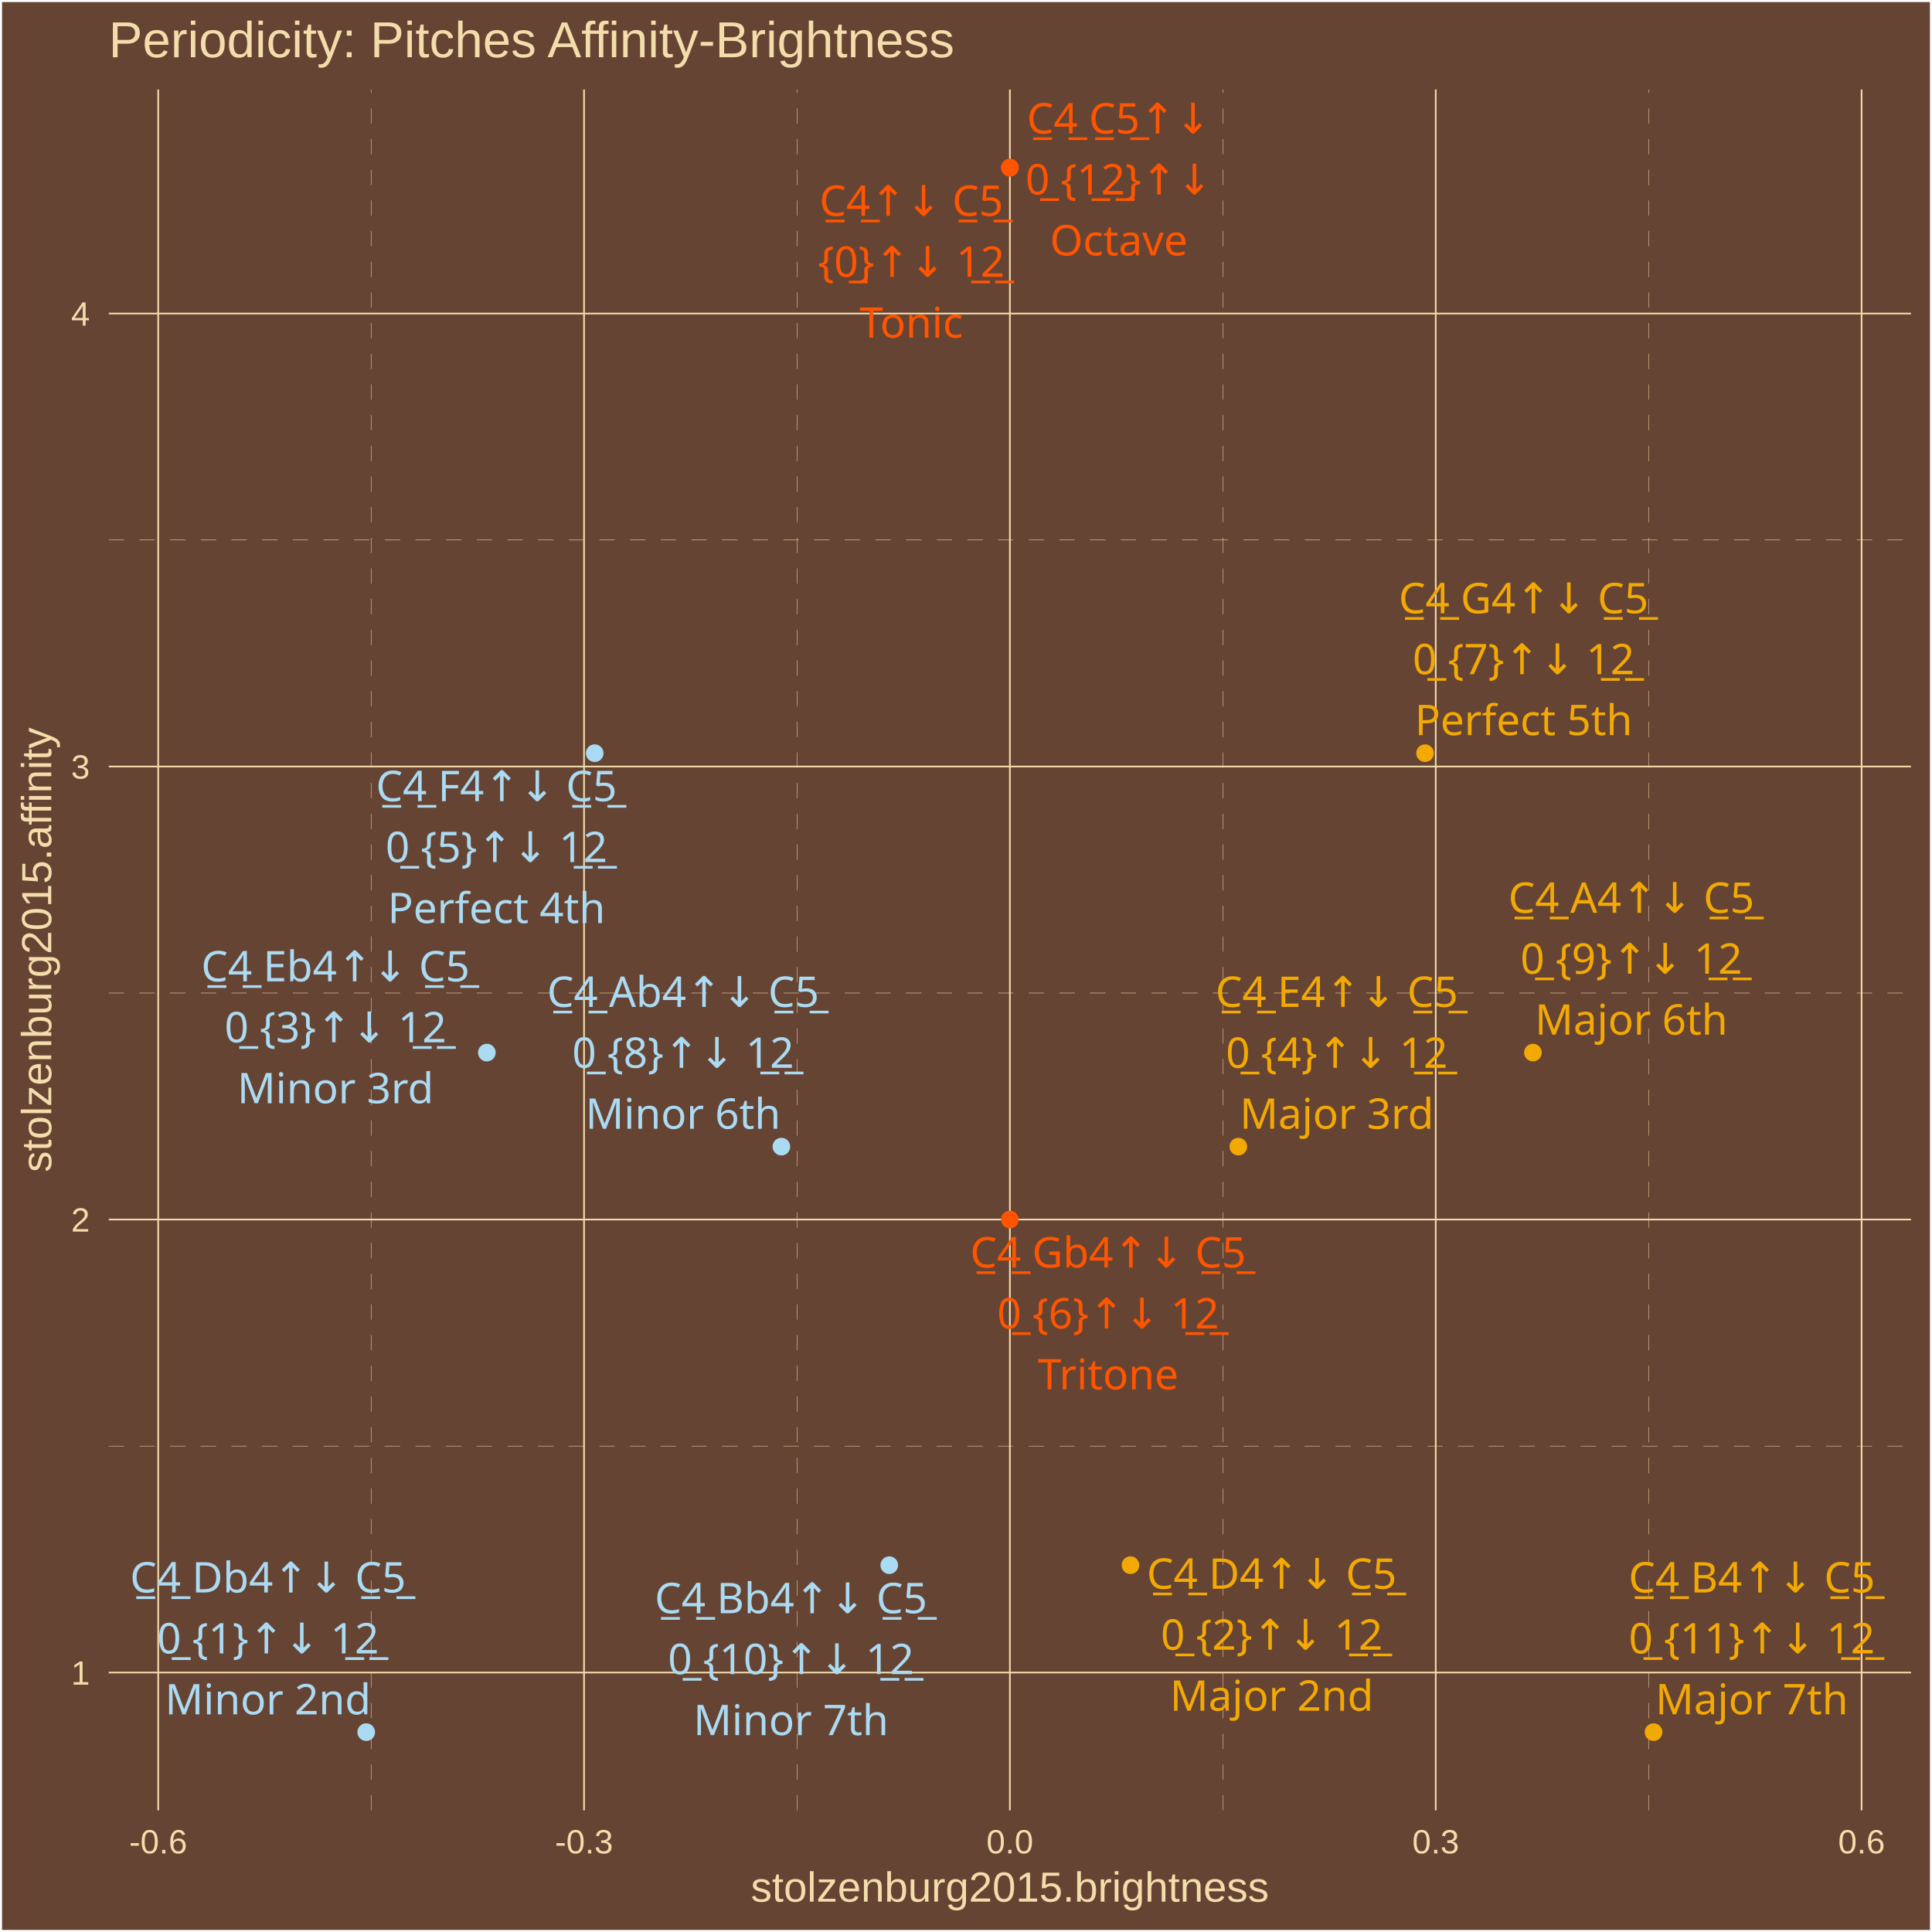
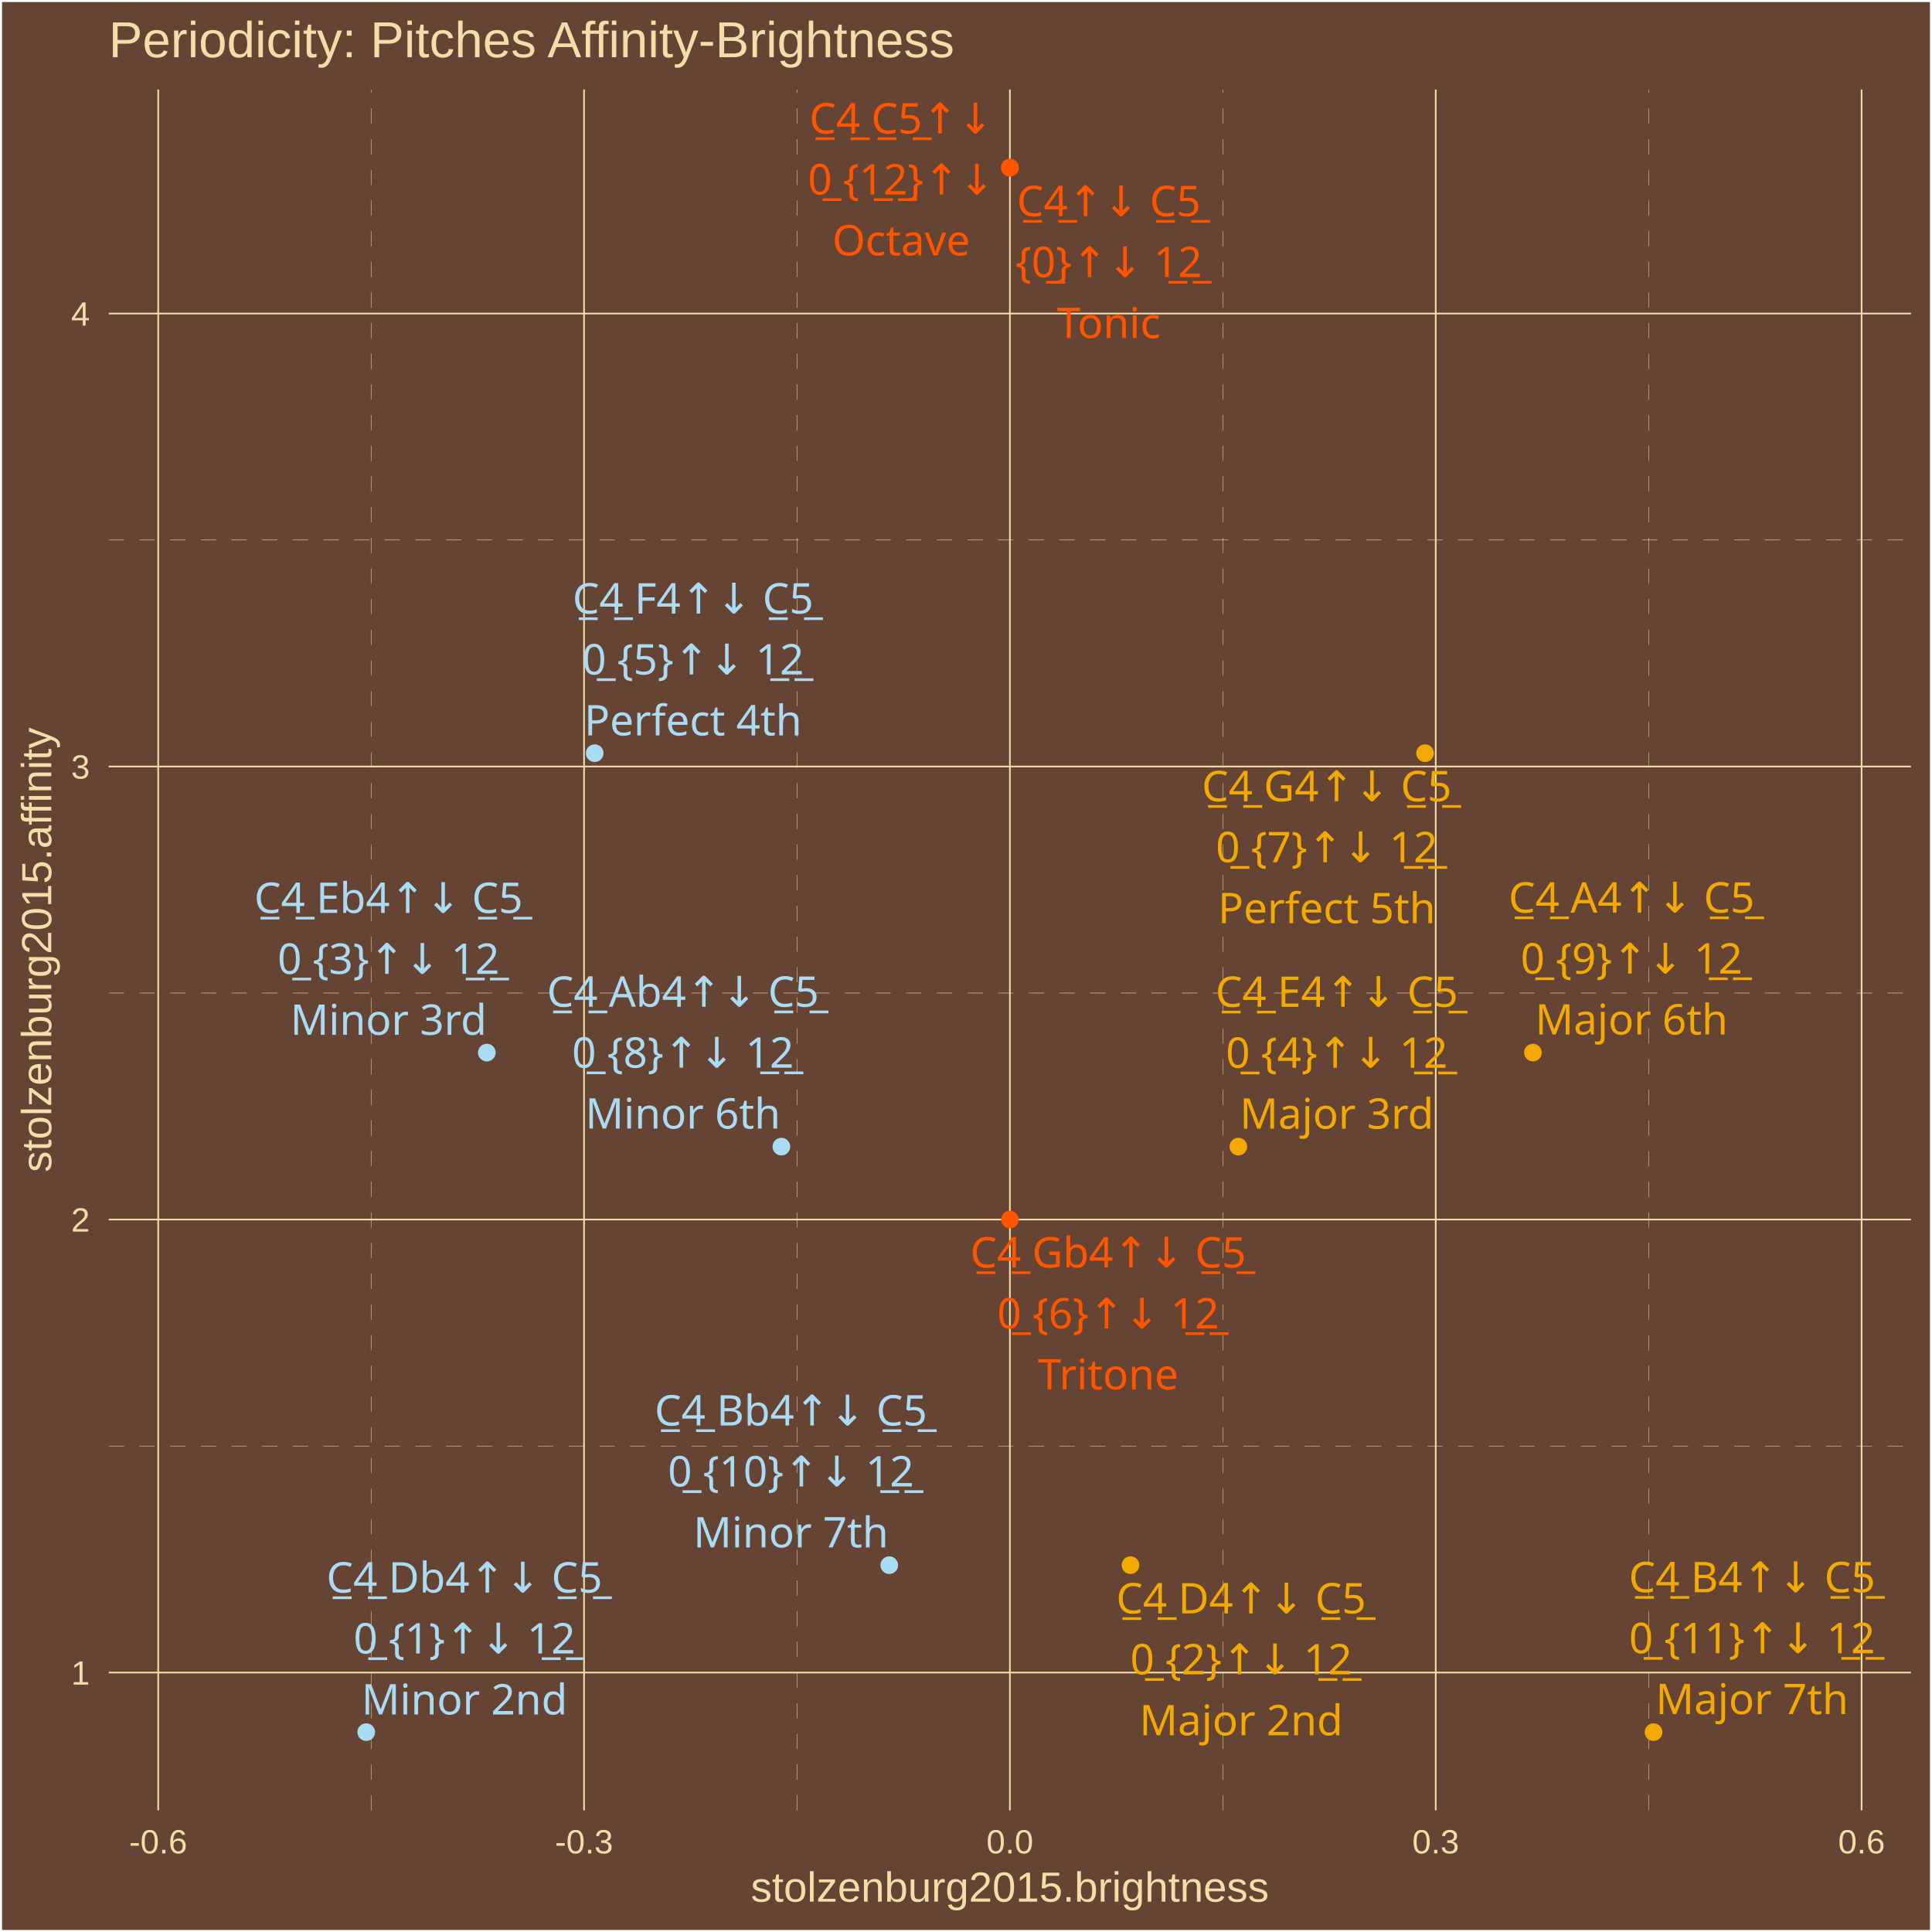
<svg xmlns="http://www.w3.org/2000/svg" class="svglite" width="504.00pt" height="504.00pt" viewBox="0 0 504.00 504.00">
  <defs>
    <style type="text/css">
    .svglite line, .svglite polyline, .svglite polygon, .svglite path, .svglite rect, .svglite circle {
      fill: none;
      stroke: #000000;
      stroke-linecap: round;
      stroke-linejoin: round;
      stroke-miterlimit: 10.00;
    }
    .svglite text {
      white-space: pre;
    }
  </style>
  </defs>
  <rect width="100%" height="100%" style="stroke: none; fill: #664433;" />
  <defs>
    <clipPath id="cpMC4wMHw1MDQuMDB8MC4wMHw1MDQuMDA=">
      <rect x="0.00" y="0.00" width="504.00" height="504.00" />
    </clipPath>
  </defs>
  <g clip-path="url(#cpMC4wMHw1MDQuMDB8MC4wMHw1MDQuMDA=)">
    <rect x="0.00" y="-0" width="504.00" height="504.00" style="stroke-width: 1.07; stroke: #FFFFFF; fill: #664433;" />
  </g>
  <defs>
    <clipPath id="cpMjguMzd8NDk4LjUyfDIzLjM0fDQ3Mi4yNw==">
      <rect x="28.37" y="23.34" width="470.15" height="448.93" />
    </clipPath>
  </defs>
  <g clip-path="url(#cpMjguMzd8NDk4LjUyfDIzLjM0fDQ3Mi4yNw==)">
    <rect x="28.37" y="23.34" width="470.15" height="448.93" style="stroke-width: 1.07; stroke: none; fill: #664433;" />
    <polyline points="28.37,377.23 498.52,377.23 " style="stroke-width: 0.11; stroke: #F3DDAB; stroke-dasharray: 4.00,4.00; stroke-linecap: butt;" />
    <polyline points="28.37,259.05 498.52,259.05 " style="stroke-width: 0.11; stroke: #F3DDAB; stroke-dasharray: 4.00,4.00; stroke-linecap: butt;" />
    <polyline points="28.37,140.87 498.52,140.87 " style="stroke-width: 0.11; stroke: #F3DDAB; stroke-dasharray: 4.00,4.00; stroke-linecap: butt;" />
    <polyline points="96.81,472.27 96.81,23.34 " style="stroke-width: 0.11; stroke: #F3DDAB; stroke-dasharray: 4.00,4.00; stroke-linecap: butt;" />
    <polyline points="207.90,472.27 207.90,23.34 " style="stroke-width: 0.11; stroke: #F3DDAB; stroke-dasharray: 4.00,4.00; stroke-linecap: butt;" />
    <polyline points="318.99,472.27 318.99,23.34 " style="stroke-width: 0.11; stroke: #F3DDAB; stroke-dasharray: 4.00,4.00; stroke-linecap: butt;" />
    <polyline points="430.08,472.27 430.08,23.34 " style="stroke-width: 0.11; stroke: #F3DDAB; stroke-dasharray: 4.00,4.00; stroke-linecap: butt;" />
    <polyline points="28.37,436.32 498.52,436.32 " style="stroke-width: 0.43; stroke: #F3DDAB; stroke-linecap: butt;" />
    <polyline points="28.37,318.14 498.52,318.14 " style="stroke-width: 0.43; stroke: #F3DDAB; stroke-linecap: butt;" />
    <polyline points="28.37,199.96 498.52,199.96 " style="stroke-width: 0.43; stroke: #F3DDAB; stroke-linecap: butt;" />
    <polyline points="28.37,81.79 498.52,81.79 " style="stroke-width: 0.43; stroke: #F3DDAB; stroke-linecap: butt;" />
    <polyline points="41.27,472.27 41.27,23.34 " style="stroke-width: 0.43; stroke: #F3DDAB; stroke-linecap: butt;" />
    <polyline points="152.36,472.27 152.36,23.34 " style="stroke-width: 0.43; stroke: #F3DDAB; stroke-linecap: butt;" />
    <polyline points="263.45,472.27 263.45,23.34 " style="stroke-width: 0.43; stroke: #F3DDAB; stroke-linecap: butt;" />
    <polyline points="374.54,472.27 374.54,23.34 " style="stroke-width: 0.43; stroke: #F3DDAB; stroke-linecap: butt;" />
    <polyline points="485.63,472.27 485.63,23.34 " style="stroke-width: 0.43; stroke: #F3DDAB; stroke-linecap: butt;" />
    <circle cx="263.45" cy="43.74" r="1.95" style="stroke-width: 0.71; stroke: #FF5500; fill: #FF5500;" />
    <circle cx="95.54" cy="451.86" r="1.95" style="stroke-width: 0.71; stroke: #ABDAF3; fill: #ABDAF3;" />
    <circle cx="294.91" cy="408.31" r="1.95" style="stroke-width: 0.71; stroke: #F3A904; fill: #F3A904;" />
    <circle cx="127.00" cy="274.59" r="1.95" style="stroke-width: 0.71; stroke: #ABDAF3; fill: #ABDAF3;" />
    <circle cx="323.05" cy="299.12" r="1.95" style="stroke-width: 0.71; stroke: #F3A904; fill: #F3A904;" />
    <circle cx="155.14" cy="196.48" r="1.95" style="stroke-width: 0.71; stroke: #ABDAF3; fill: #ABDAF3;" />
    <circle cx="263.45" cy="318.14" r="1.95" style="stroke-width: 0.71; stroke: #FF5500; fill: #FF5500;" />
    <circle cx="371.75" cy="196.48" r="1.95" style="stroke-width: 0.71; stroke: #F3A904; fill: #F3A904;" />
    <circle cx="203.84" cy="299.12" r="1.95" style="stroke-width: 0.71; stroke: #ABDAF3; fill: #ABDAF3;" />
    <circle cx="399.89" cy="274.59" r="1.95" style="stroke-width: 0.71; stroke: #F3A904; fill: #F3A904;" />
    <circle cx="231.98" cy="408.31" r="1.95" style="stroke-width: 0.71; stroke: #ABDAF3; fill: #ABDAF3;" />
    <circle cx="431.36" cy="451.86" r="1.95" style="stroke-width: 0.71; stroke: #F3A904; fill: #F3A904;" />
    <circle cx="263.45" cy="43.74" r="1.95" style="stroke-width: 0.71; stroke: #FF5500; fill: #FF5500;" />
-     <text x="237.73" y="56.31" text-anchor="middle" style="font-size: 11.04px;fill: #FF5500; font-family: &quot;Arial Unicode MS&quot;;" textLength="46.99px" lengthAdjust="spacingAndGlyphs">C̲4̲↑↓ C̲5̲</text>
-     <text x="237.73" y="72.21" text-anchor="middle" style="font-size: 11.04px;fill: #FF5500; font-family: &quot;Arial Unicode MS&quot;;" textLength="44.57px" lengthAdjust="spacingAndGlyphs">{0̲}↑↓ 1̲2̲</text>
-     <text x="237.73" y="88.10" text-anchor="middle" style="font-size: 11.04px;fill: #FF5500; font-family: &quot;Arial Unicode MS&quot;;" textLength="26.97px" lengthAdjust="spacingAndGlyphs">Tonic</text>
-     <text x="69.90" y="415.43" text-anchor="middle" style="font-size: 11.04px;fill: #ABDAF3; font-family: &quot;Arial Unicode MS&quot;;" textLength="70.29px" lengthAdjust="spacingAndGlyphs">C̲4̲ Db4↑↓ C̲5̲</text>
-     <text x="69.90" y="431.33" text-anchor="middle" style="font-size: 11.04px;fill: #ABDAF3; font-family: &quot;Arial Unicode MS&quot;;" textLength="53.77px" lengthAdjust="spacingAndGlyphs">0̲ {1}↑↓ 1̲2̲</text>
-     <text x="69.90" y="447.23" text-anchor="middle" style="font-size: 11.04px;fill: #ABDAF3; font-family: &quot;Arial Unicode MS&quot;;" textLength="49.05px" lengthAdjust="spacingAndGlyphs">Minor 2nd</text>
-     <text x="331.75" y="414.47" text-anchor="middle" style="font-size: 11.04px;fill: #F3A904; font-family: &quot;Arial Unicode MS&quot;;" textLength="64.15px" lengthAdjust="spacingAndGlyphs">C̲4̲ D4↑↓ C̲5̲</text>
-     <text x="331.75" y="430.37" text-anchor="middle" style="font-size: 11.04px;fill: #F3A904; font-family: &quot;Arial Unicode MS&quot;;" textLength="53.77px" lengthAdjust="spacingAndGlyphs">0̲ {2}↑↓ 1̲2̲</text>
-     <text x="331.75" y="446.27" text-anchor="middle" style="font-size: 11.04px;fill: #F3A904; font-family: &quot;Arial Unicode MS&quot;;" textLength="49.05px" lengthAdjust="spacingAndGlyphs">Major 2nd</text>
-     <text x="87.51" y="256.01" text-anchor="middle" style="font-size: 11.04px;fill: #ABDAF3; font-family: &quot;Arial Unicode MS&quot;;" textLength="69.68px" lengthAdjust="spacingAndGlyphs">C̲4̲ Eb4↑↓ C̲5̲</text>
-     <text x="87.51" y="271.91" text-anchor="middle" style="font-size: 11.04px;fill: #ABDAF3; font-family: &quot;Arial Unicode MS&quot;;" textLength="53.77px" lengthAdjust="spacingAndGlyphs">0̲ {3}↑↓ 1̲2̲</text>
-     <text x="87.51" y="287.80" text-anchor="middle" style="font-size: 11.04px;fill: #ABDAF3; font-family: &quot;Arial Unicode MS&quot;;" textLength="46.58px" lengthAdjust="spacingAndGlyphs">Minor 3rd</text>
-     <text x="348.72" y="262.67" text-anchor="middle" style="font-size: 11.04px;fill: #F3A904; font-family: &quot;Arial Unicode MS&quot;;" textLength="63.55px" lengthAdjust="spacingAndGlyphs">C̲4̲ E4↑↓ C̲5̲</text>
-     <text x="348.72" y="278.57" text-anchor="middle" style="font-size: 11.04px;fill: #F3A904; font-family: &quot;Arial Unicode MS&quot;;" textLength="53.77px" lengthAdjust="spacingAndGlyphs">0̲ {4}↑↓ 1̲2̲</text>
-     <text x="348.72" y="294.46" text-anchor="middle" style="font-size: 11.04px;fill: #F3A904; font-family: &quot;Arial Unicode MS&quot;;" textLength="46.58px" lengthAdjust="spacingAndGlyphs">Major 3rd</text>
-     <text x="129.51" y="209.00" text-anchor="middle" style="font-size: 11.04px;fill: #ABDAF3; font-family: &quot;Arial Unicode MS&quot;;" textLength="62.93px" lengthAdjust="spacingAndGlyphs">C̲4̲ F4↑↓ C̲5̲</text>
-     <text x="129.51" y="224.90" text-anchor="middle" style="font-size: 11.04px;fill: #ABDAF3; font-family: &quot;Arial Unicode MS&quot;;" textLength="53.77px" lengthAdjust="spacingAndGlyphs">0̲ {5}↑↓ 1̲2̲</text>
-     <text x="129.51" y="240.80" text-anchor="middle" style="font-size: 11.04px;fill: #ABDAF3; font-family: &quot;Arial Unicode MS&quot;;" textLength="53.35px" lengthAdjust="spacingAndGlyphs">Perfect 4th</text>
-     <text x="289.07" y="330.65" text-anchor="middle" style="font-size: 11.04px;fill: #FF5500; font-family: &quot;Arial Unicode MS&quot;;" textLength="70.91px" lengthAdjust="spacingAndGlyphs">C̲4̲ Gb4↑↓ C̲5̲</text>
-     <text x="289.07" y="346.55" text-anchor="middle" style="font-size: 11.04px;fill: #FF5500; font-family: &quot;Arial Unicode MS&quot;;" textLength="53.77px" lengthAdjust="spacingAndGlyphs">0̲ {6}↑↓ 1̲2̲</text>
-     <text x="289.07" y="362.45" text-anchor="middle" style="font-size: 11.04px;fill: #FF5500; font-family: &quot;Arial Unicode MS&quot;;" textLength="34.33px" lengthAdjust="spacingAndGlyphs">Tritone</text>
-     <text x="397.46" y="159.99" text-anchor="middle" style="font-size: 11.04px;fill: #F3A904; font-family: &quot;Arial Unicode MS&quot;;" textLength="64.77px" lengthAdjust="spacingAndGlyphs">C̲4̲ G4↑↓ C̲5̲</text>
-     <text x="397.46" y="175.89" text-anchor="middle" style="font-size: 11.04px;fill: #F3A904; font-family: &quot;Arial Unicode MS&quot;;" textLength="53.77px" lengthAdjust="spacingAndGlyphs">0̲ {7}↑↓ 1̲2̲</text>
-     <text x="397.46" y="191.78" text-anchor="middle" style="font-size: 11.04px;fill: #F3A904; font-family: &quot;Arial Unicode MS&quot;;" textLength="53.35px" lengthAdjust="spacingAndGlyphs">Perfect 5th</text>
-     <text x="178.19" y="262.67" text-anchor="middle" style="font-size: 11.04px;fill: #ABDAF3; font-family: &quot;Arial Unicode MS&quot;;" textLength="69.68px" lengthAdjust="spacingAndGlyphs">C̲4̲ Ab4↑↓ C̲5̲</text>
-     <text x="178.19" y="278.56" text-anchor="middle" style="font-size: 11.04px;fill: #ABDAF3; font-family: &quot;Arial Unicode MS&quot;;" textLength="53.77px" lengthAdjust="spacingAndGlyphs">0̲ {8}↑↓ 1̲2̲</text>
-     <text x="178.19" y="294.46" text-anchor="middle" style="font-size: 11.04px;fill: #ABDAF3; font-family: &quot;Arial Unicode MS&quot;;" textLength="45.98px" lengthAdjust="spacingAndGlyphs">Minor 6th</text>
-     <text x="425.56" y="238.13" text-anchor="middle" style="font-size: 11.04px;fill: #F3A904; font-family: &quot;Arial Unicode MS&quot;;" textLength="63.55px" lengthAdjust="spacingAndGlyphs">C̲4̲ A4↑↓ C̲5̲</text>
-     <text x="425.56" y="254.02" text-anchor="middle" style="font-size: 11.04px;fill: #F3A904; font-family: &quot;Arial Unicode MS&quot;;" textLength="53.77px" lengthAdjust="spacingAndGlyphs">0̲ {9}↑↓ 1̲2̲</text>
-     <text x="425.56" y="269.92" text-anchor="middle" style="font-size: 11.04px;fill: #F3A904; font-family: &quot;Arial Unicode MS&quot;;" textLength="45.98px" lengthAdjust="spacingAndGlyphs">Major 6th</text>
-     <text x="206.34" y="420.84" text-anchor="middle" style="font-size: 11.04px;fill: #ABDAF3; font-family: &quot;Arial Unicode MS&quot;;" textLength="69.68px" lengthAdjust="spacingAndGlyphs">C̲4̲ Bb4↑↓ C̲5̲</text>
-     <text x="206.34" y="436.74" text-anchor="middle" style="font-size: 11.04px;fill: #ABDAF3; font-family: &quot;Arial Unicode MS&quot;;" textLength="59.90px" lengthAdjust="spacingAndGlyphs">0̲ {10}↑↓ 1̲2̲</text>
-     <text x="206.34" y="452.64" text-anchor="middle" style="font-size: 11.04px;fill: #ABDAF3; font-family: &quot;Arial Unicode MS&quot;;" textLength="45.98px" lengthAdjust="spacingAndGlyphs">Minor 7th</text>
-     <text x="456.99" y="415.43" text-anchor="middle" style="font-size: 11.04px;fill: #F3A904; font-family: &quot;Arial Unicode MS&quot;;" textLength="63.55px" lengthAdjust="spacingAndGlyphs">C̲4̲ B4↑↓ C̲5̲</text>
-     <text x="456.99" y="431.32" text-anchor="middle" style="font-size: 11.04px;fill: #F3A904; font-family: &quot;Arial Unicode MS&quot;;" textLength="59.90px" lengthAdjust="spacingAndGlyphs">0̲ {11}↑↓ 1̲2̲</text>
-     <text x="456.99" y="447.22" text-anchor="middle" style="font-size: 11.04px;fill: #F3A904; font-family: &quot;Arial Unicode MS&quot;;" textLength="45.98px" lengthAdjust="spacingAndGlyphs">Major 7th</text>
-     <text x="291.86" y="34.83" text-anchor="middle" style="font-size: 11.04px;fill: #FF5500; font-family: &quot;Arial Unicode MS&quot;;" textLength="46.99px" lengthAdjust="spacingAndGlyphs">C̲4̲ C̲5̲↑↓</text>
-     <text x="291.86" y="50.73" text-anchor="middle" style="font-size: 11.04px;fill: #FF5500; font-family: &quot;Arial Unicode MS&quot;;" textLength="44.57px" lengthAdjust="spacingAndGlyphs">0̲ {1̲2̲}↑↓</text>
-     <text x="291.86" y="66.63" text-anchor="middle" style="font-size: 11.04px;fill: #FF5500; font-family: &quot;Arial Unicode MS&quot;;" textLength="34.95px" lengthAdjust="spacingAndGlyphs">Octave</text>
+     <text x="289.24" y="56.40" text-anchor="middle" style="font-size: 11.04px;fill: #FF5500; font-family: &quot;Arial Unicode MS&quot;;" textLength="46.99px" lengthAdjust="spacingAndGlyphs">C̲4̲↑↓ C̲5̲</text>
+     <text x="289.24" y="72.29" text-anchor="middle" style="font-size: 11.04px;fill: #FF5500; font-family: &quot;Arial Unicode MS&quot;;" textLength="44.57px" lengthAdjust="spacingAndGlyphs">{0̲}↑↓ 1̲2̲</text>
+     <text x="289.24" y="88.19" text-anchor="middle" style="font-size: 11.04px;fill: #FF5500; font-family: &quot;Arial Unicode MS&quot;;" textLength="26.97px" lengthAdjust="spacingAndGlyphs">Tonic</text>
+     <text x="121.16" y="415.45" text-anchor="middle" style="font-size: 11.04px;fill: #ABDAF3; font-family: &quot;Arial Unicode MS&quot;;" textLength="70.29px" lengthAdjust="spacingAndGlyphs">C̲4̲ Db4↑↓ C̲5̲</text>
+     <text x="121.16" y="431.35" text-anchor="middle" style="font-size: 11.04px;fill: #ABDAF3; font-family: &quot;Arial Unicode MS&quot;;" textLength="53.77px" lengthAdjust="spacingAndGlyphs">0̲ {1}↑↓ 1̲2̲</text>
+     <text x="121.16" y="447.25" text-anchor="middle" style="font-size: 11.04px;fill: #ABDAF3; font-family: &quot;Arial Unicode MS&quot;;" textLength="49.05px" lengthAdjust="spacingAndGlyphs">Minor 2nd</text>
+     <text x="323.77" y="420.89" text-anchor="middle" style="font-size: 11.04px;fill: #F3A904; font-family: &quot;Arial Unicode MS&quot;;" textLength="64.15px" lengthAdjust="spacingAndGlyphs">C̲4̲ D4↑↓ C̲5̲</text>
+     <text x="323.77" y="436.79" text-anchor="middle" style="font-size: 11.04px;fill: #F3A904; font-family: &quot;Arial Unicode MS&quot;;" textLength="53.77px" lengthAdjust="spacingAndGlyphs">0̲ {2}↑↓ 1̲2̲</text>
+     <text x="323.77" y="452.69" text-anchor="middle" style="font-size: 11.04px;fill: #F3A904; font-family: &quot;Arial Unicode MS&quot;;" textLength="49.05px" lengthAdjust="spacingAndGlyphs">Major 2nd</text>
+     <text x="101.35" y="238.16" text-anchor="middle" style="font-size: 11.04px;fill: #ABDAF3; font-family: &quot;Arial Unicode MS&quot;;" textLength="69.68px" lengthAdjust="spacingAndGlyphs">C̲4̲ Eb4↑↓ C̲5̲</text>
+     <text x="101.35" y="254.05" text-anchor="middle" style="font-size: 11.04px;fill: #ABDAF3; font-family: &quot;Arial Unicode MS&quot;;" textLength="53.77px" lengthAdjust="spacingAndGlyphs">0̲ {3}↑↓ 1̲2̲</text>
+     <text x="101.35" y="269.95" text-anchor="middle" style="font-size: 11.04px;fill: #ABDAF3; font-family: &quot;Arial Unicode MS&quot;;" textLength="46.58px" lengthAdjust="spacingAndGlyphs">Minor 3rd</text>
+     <text x="348.72" y="262.66" text-anchor="middle" style="font-size: 11.04px;fill: #F3A904; font-family: &quot;Arial Unicode MS&quot;;" textLength="63.55px" lengthAdjust="spacingAndGlyphs">C̲4̲ E4↑↓ C̲5̲</text>
+     <text x="348.72" y="278.56" text-anchor="middle" style="font-size: 11.04px;fill: #F3A904; font-family: &quot;Arial Unicode MS&quot;;" textLength="53.77px" lengthAdjust="spacingAndGlyphs">0̲ {4}↑↓ 1̲2̲</text>
+     <text x="348.72" y="294.45" text-anchor="middle" style="font-size: 11.04px;fill: #F3A904; font-family: &quot;Arial Unicode MS&quot;;" textLength="46.58px" lengthAdjust="spacingAndGlyphs">Major 3rd</text>
+     <text x="180.79" y="160.05" text-anchor="middle" style="font-size: 11.04px;fill: #ABDAF3; font-family: &quot;Arial Unicode MS&quot;;" textLength="62.93px" lengthAdjust="spacingAndGlyphs">C̲4̲ F4↑↓ C̲5̲</text>
+     <text x="180.79" y="175.95" text-anchor="middle" style="font-size: 11.04px;fill: #ABDAF3; font-family: &quot;Arial Unicode MS&quot;;" textLength="53.77px" lengthAdjust="spacingAndGlyphs">0̲ {5}↑↓ 1̲2̲</text>
+     <text x="180.79" y="191.85" text-anchor="middle" style="font-size: 11.04px;fill: #ABDAF3; font-family: &quot;Arial Unicode MS&quot;;" textLength="53.35px" lengthAdjust="spacingAndGlyphs">Perfect 4th</text>
+     <text x="289.07" y="330.66" text-anchor="middle" style="font-size: 11.04px;fill: #FF5500; font-family: &quot;Arial Unicode MS&quot;;" textLength="70.91px" lengthAdjust="spacingAndGlyphs">C̲4̲ Gb4↑↓ C̲5̲</text>
+     <text x="289.07" y="346.56" text-anchor="middle" style="font-size: 11.04px;fill: #FF5500; font-family: &quot;Arial Unicode MS&quot;;" textLength="53.77px" lengthAdjust="spacingAndGlyphs">0̲ {6}↑↓ 1̲2̲</text>
+     <text x="289.07" y="362.46" text-anchor="middle" style="font-size: 11.04px;fill: #FF5500; font-family: &quot;Arial Unicode MS&quot;;" textLength="34.33px" lengthAdjust="spacingAndGlyphs">Tritone</text>
+     <text x="346.10" y="209.03" text-anchor="middle" style="font-size: 11.04px;fill: #F3A904; font-family: &quot;Arial Unicode MS&quot;;" textLength="64.77px" lengthAdjust="spacingAndGlyphs">C̲4̲ G4↑↓ C̲5̲</text>
+     <text x="346.10" y="224.93" text-anchor="middle" style="font-size: 11.04px;fill: #F3A904; font-family: &quot;Arial Unicode MS&quot;;" textLength="53.77px" lengthAdjust="spacingAndGlyphs">0̲ {7}↑↓ 1̲2̲</text>
+     <text x="346.10" y="240.83" text-anchor="middle" style="font-size: 11.04px;fill: #F3A904; font-family: &quot;Arial Unicode MS&quot;;" textLength="53.35px" lengthAdjust="spacingAndGlyphs">Perfect 5th</text>
+     <text x="178.15" y="262.63" text-anchor="middle" style="font-size: 11.04px;fill: #ABDAF3; font-family: &quot;Arial Unicode MS&quot;;" textLength="69.68px" lengthAdjust="spacingAndGlyphs">C̲4̲ Ab4↑↓ C̲5̲</text>
+     <text x="178.15" y="278.53" text-anchor="middle" style="font-size: 11.04px;fill: #ABDAF3; font-family: &quot;Arial Unicode MS&quot;;" textLength="53.77px" lengthAdjust="spacingAndGlyphs">0̲ {8}↑↓ 1̲2̲</text>
+     <text x="178.15" y="294.42" text-anchor="middle" style="font-size: 11.04px;fill: #ABDAF3; font-family: &quot;Arial Unicode MS&quot;;" textLength="45.98px" lengthAdjust="spacingAndGlyphs">Minor 6th</text>
+     <text x="425.62" y="238.08" text-anchor="middle" style="font-size: 11.04px;fill: #F3A904; font-family: &quot;Arial Unicode MS&quot;;" textLength="63.55px" lengthAdjust="spacingAndGlyphs">C̲4̲ A4↑↓ C̲5̲</text>
+     <text x="425.62" y="253.98" text-anchor="middle" style="font-size: 11.04px;fill: #F3A904; font-family: &quot;Arial Unicode MS&quot;;" textLength="53.77px" lengthAdjust="spacingAndGlyphs">0̲ {9}↑↓ 1̲2̲</text>
+     <text x="425.62" y="269.88" text-anchor="middle" style="font-size: 11.04px;fill: #F3A904; font-family: &quot;Arial Unicode MS&quot;;" textLength="45.98px" lengthAdjust="spacingAndGlyphs">Major 6th</text>
+     <text x="206.32" y="371.87" text-anchor="middle" style="font-size: 11.04px;fill: #ABDAF3; font-family: &quot;Arial Unicode MS&quot;;" textLength="69.68px" lengthAdjust="spacingAndGlyphs">C̲4̲ Bb4↑↓ C̲5̲</text>
+     <text x="206.32" y="387.77" text-anchor="middle" style="font-size: 11.04px;fill: #ABDAF3; font-family: &quot;Arial Unicode MS&quot;;" textLength="59.90px" lengthAdjust="spacingAndGlyphs">0̲ {10}↑↓ 1̲2̲</text>
+     <text x="206.32" y="403.67" text-anchor="middle" style="font-size: 11.04px;fill: #ABDAF3; font-family: &quot;Arial Unicode MS&quot;;" textLength="45.98px" lengthAdjust="spacingAndGlyphs">Minor 7th</text>
+     <text x="457.05" y="415.37" text-anchor="middle" style="font-size: 11.04px;fill: #F3A904; font-family: &quot;Arial Unicode MS&quot;;" textLength="63.55px" lengthAdjust="spacingAndGlyphs">C̲4̲ B4↑↓ C̲5̲</text>
+     <text x="457.05" y="431.27" text-anchor="middle" style="font-size: 11.04px;fill: #F3A904; font-family: &quot;Arial Unicode MS&quot;;" textLength="59.90px" lengthAdjust="spacingAndGlyphs">0̲ {11}↑↓ 1̲2̲</text>
+     <text x="457.05" y="447.17" text-anchor="middle" style="font-size: 11.04px;fill: #F3A904; font-family: &quot;Arial Unicode MS&quot;;" textLength="45.98px" lengthAdjust="spacingAndGlyphs">Major 7th</text>
+     <text x="235.10" y="34.83" text-anchor="middle" style="font-size: 11.04px;fill: #FF5500; font-family: &quot;Arial Unicode MS&quot;;" textLength="46.99px" lengthAdjust="spacingAndGlyphs">C̲4̲ C̲5̲↑↓</text>
+     <text x="235.10" y="50.73" text-anchor="middle" style="font-size: 11.04px;fill: #FF5500; font-family: &quot;Arial Unicode MS&quot;;" textLength="44.57px" lengthAdjust="spacingAndGlyphs">0̲ {1̲2̲}↑↓</text>
+     <text x="235.10" y="66.63" text-anchor="middle" style="font-size: 11.04px;fill: #FF5500; font-family: &quot;Arial Unicode MS&quot;;" textLength="34.95px" lengthAdjust="spacingAndGlyphs">Octave</text>
  </g>
  <g clip-path="url(#cpMC4wMHw1MDQuMDB8MC4wMHw1MDQuMDA=)">
    <text x="23.44" y="439.47" text-anchor="end" style="font-size: 8.80px;fill: #F3DDAB; font-family: &quot;Arial&quot;;" textLength="4.90px" lengthAdjust="spacingAndGlyphs">1</text>
    <text x="23.44" y="321.29" text-anchor="end" style="font-size: 8.80px;fill: #F3DDAB; font-family: &quot;Arial&quot;;" textLength="4.90px" lengthAdjust="spacingAndGlyphs">2</text>
    <text x="23.44" y="203.12" text-anchor="end" style="font-size: 8.80px;fill: #F3DDAB; font-family: &quot;Arial&quot;;" textLength="4.90px" lengthAdjust="spacingAndGlyphs">3</text>
    <text x="23.44" y="84.94" text-anchor="end" style="font-size: 8.80px;fill: #F3DDAB; font-family: &quot;Arial&quot;;" textLength="4.90px" lengthAdjust="spacingAndGlyphs">4</text>
    <text x="41.27" y="483.50" text-anchor="middle" style="font-size: 8.80px;fill: #F3DDAB; font-family: &quot;Arial&quot;;" textLength="15.16px" lengthAdjust="spacingAndGlyphs">-0.6</text>
    <text x="152.36" y="483.50" text-anchor="middle" style="font-size: 8.80px;fill: #F3DDAB; font-family: &quot;Arial&quot;;" textLength="15.16px" lengthAdjust="spacingAndGlyphs">-0.3</text>
    <text x="263.45" y="483.50" text-anchor="middle" style="font-size: 8.80px;fill: #F3DDAB; font-family: &quot;Arial&quot;;" textLength="12.23px" lengthAdjust="spacingAndGlyphs">0.0</text>
    <text x="374.54" y="483.50" text-anchor="middle" style="font-size: 8.80px;fill: #F3DDAB; font-family: &quot;Arial&quot;;" textLength="12.23px" lengthAdjust="spacingAndGlyphs">0.3</text>
    <text x="485.63" y="483.50" text-anchor="middle" style="font-size: 8.80px;fill: #F3DDAB; font-family: &quot;Arial&quot;;" textLength="12.23px" lengthAdjust="spacingAndGlyphs">0.6</text>
    <text x="263.45" y="496.09" text-anchor="middle" style="font-size: 11.00px;fill: #F3DDAB; font-family: &quot;Arial&quot;;" textLength="135.17px" lengthAdjust="spacingAndGlyphs">stolzenburg2015.brightness</text>
    <text transform="translate(13.37,247.80) rotate(-90)" text-anchor="middle" style="font-size: 11.00px;fill: #F3DDAB; font-family: &quot;Arial&quot;;" textLength="116.19px" lengthAdjust="spacingAndGlyphs">stolzenburg2015.affinity</text>
    <text x="28.37" y="14.94" style="font-size: 13.20px;fill: #F3DDAB; font-family: &quot;Arial&quot;;" textLength="221.40px" lengthAdjust="spacingAndGlyphs">Periodicity: Pitches Affinity-Brightness</text>
  </g>
</svg>
